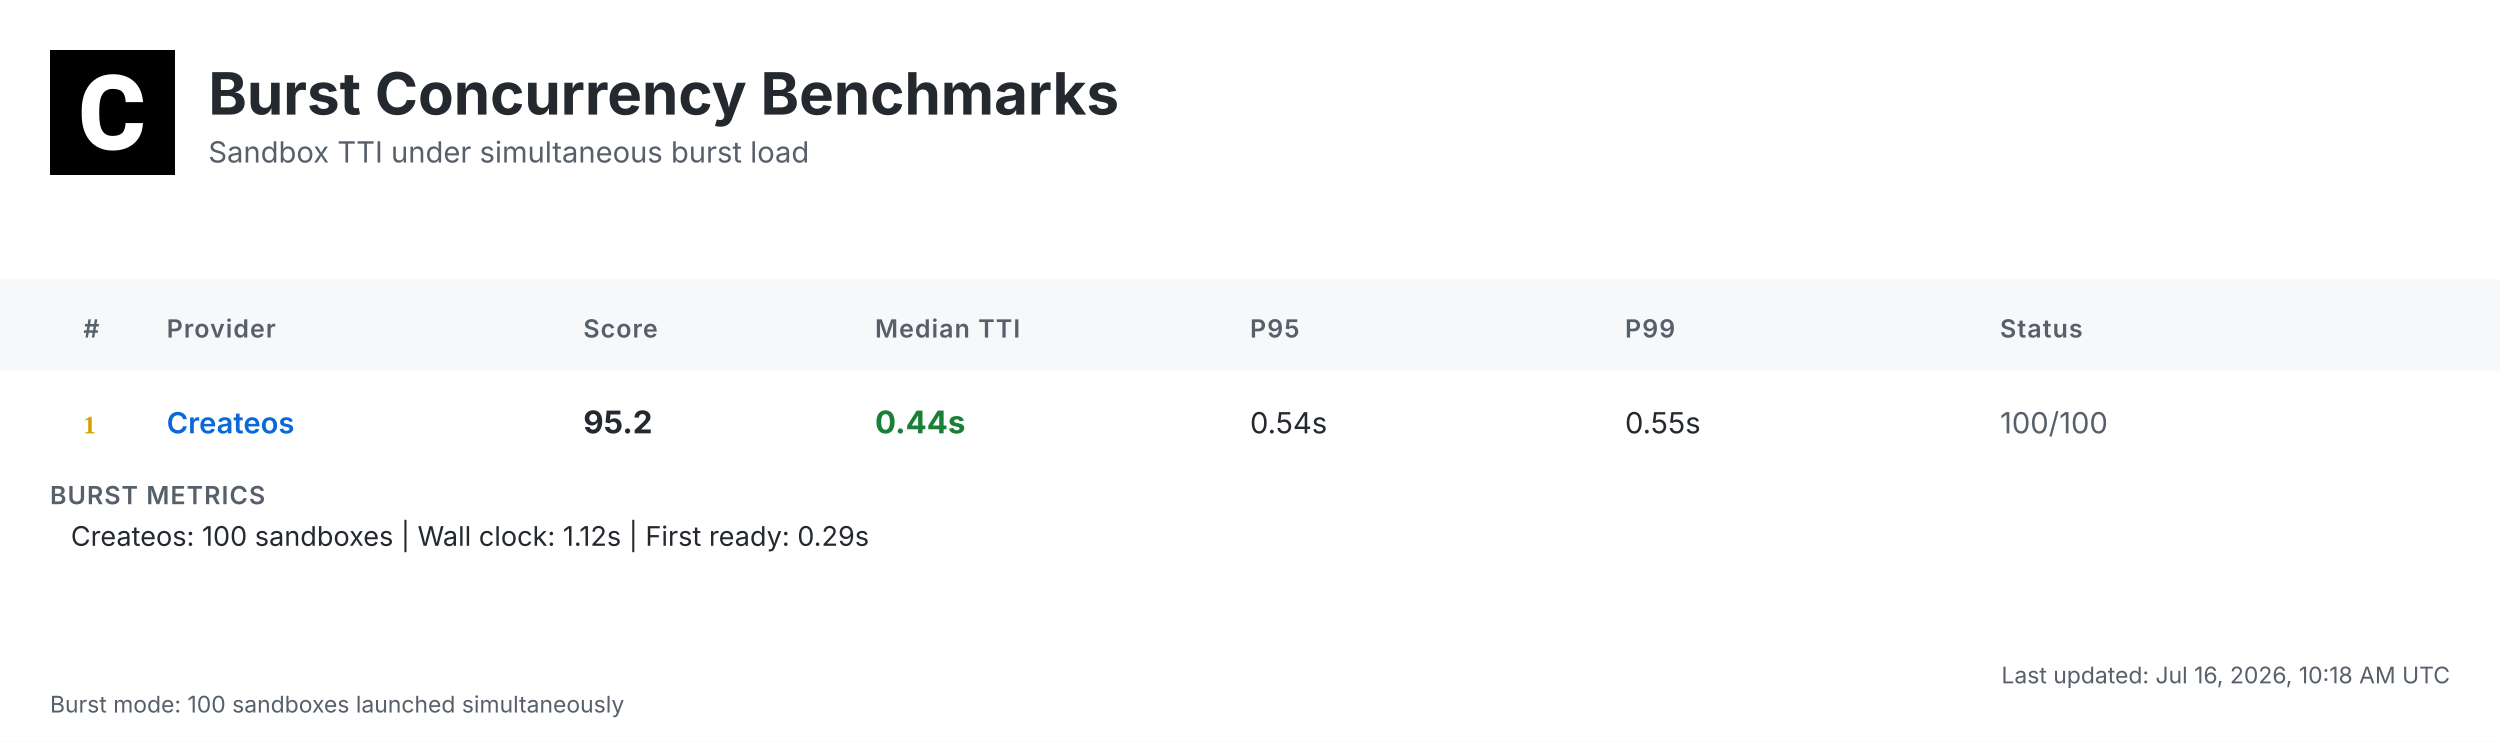
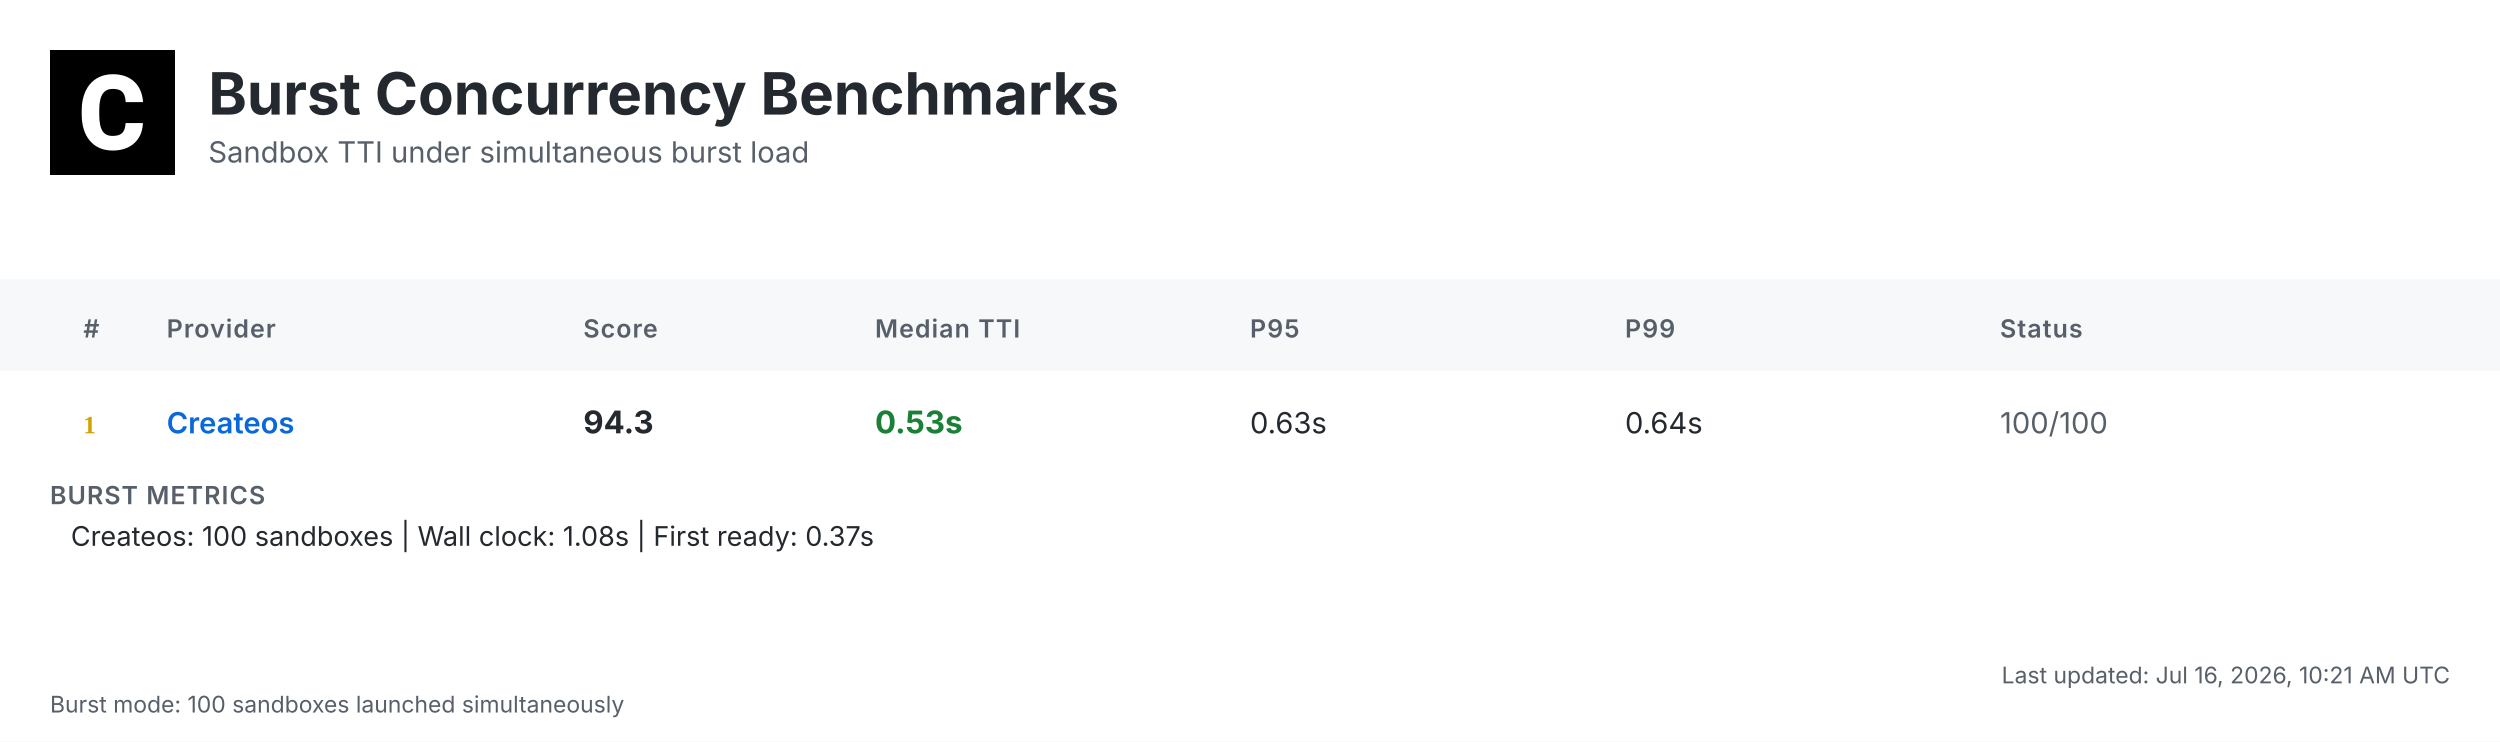
<svg xmlns="http://www.w3.org/2000/svg" width="1200" height="356" viewBox="0 0 1200 356">
  <defs>
    <linearGradient id="headerGrad" x1="0%" y1="0%" x2="100%" y2="100%">
      <stop offset="0%" style="stop-color:#f6f8fa;stop-opacity:1" />
      <stop offset="100%" style="stop-color:#ffffff;stop-opacity:1" />
    </linearGradient>
  </defs>
  <style>
    .bg { fill: #ffffff; }
    .header-bg { fill: url(#headerGrad); }
    .table-header-bg { fill: #f6f8fa; }
    .table-header { font: 600 12px 'Inter', 'SF Pro Display', -apple-system, BlinkMacSystemFont, 'Segoe UI', Roboto, Helvetica, Arial, sans-serif; fill: #57606a; text-transform: uppercase; letter-spacing: 0.5px; }
    .row { font: 14px 'Inter', 'SF Pro Display', -apple-system, BlinkMacSystemFont, 'Segoe UI', Roboto, Helvetica, Arial, sans-serif; fill: #24292f; }
    .rank { font-weight: 700; fill: #57606a; }
    .rank-1 { fill: #d4a000; }
    .rank-2 { fill: #8a8a8a; }
    .rank-3 { fill: #a0522d; }
    .provider { font-weight: 600; fill: #0969da; }
    .median { font-weight: 700; font-size: 15px; }
    .fast { fill: #1a7f37; }
    .medium { fill: #9a6700; }
    .slow { fill: #cf222e; }
    .status { fill: #57606a; }
    .divider { stroke: #d0d7de; stroke-width: 1; }
    .border { stroke: #d0d7de; stroke-width: 1; fill: none; }
    .timestamp { font: 11px 'Inter', 'SF Pro Display', -apple-system, BlinkMacSystemFont, 'Segoe UI', Roboto, Helvetica, Arial, sans-serif; fill: #57606a; }
    .title { font: bold 28px 'Inter', 'SF Pro Display', -apple-system, BlinkMacSystemFont, 'Segoe UI', Roboto, Helvetica, Arial, sans-serif; fill: #24292f; }
    .subtitle { font: 14px 'Inter', 'SF Pro Display', -apple-system, BlinkMacSystemFont, 'Segoe UI', Roboto, Helvetica, Arial, sans-serif; fill: #57606a; }
    .logo { fill: #24292f; }
    .metrics-label { font: 600 12px 'Inter', 'SF Pro Display', -apple-system, BlinkMacSystemFont, 'Segoe UI', Roboto, Helvetica, Arial, sans-serif; fill: #57606a; text-transform: uppercase; letter-spacing: 0.5px; }
    .metrics-row { font: 13px 'Inter', 'SF Pro Display', -apple-system, BlinkMacSystemFont, 'Segoe UI', Roboto, Helvetica, Arial, sans-serif; fill: #24292f; }
  </style>
  <rect class="bg" width="1200" height="356" />
  <g transform="translate(24, 24)">
    <rect width="60" height="60" fill="#000000" />
    <g transform="scale(0.035) translate(0, 0)">
      <path fill="#ffffff" d="M1036.26,1002.28h237.87l-.93,19.09c-8.38,110.32-49.81,198.3-123.82,262.07-73.09,63.31-170.84,95.43-290.48,95.43-130.81,0-235.55-44.69-311.43-133.6-74.48-87.98-112.65-209.48-112.65-361.23v-60.51c0-96.83,17.7-183.41,51.68-257.43,34.91-74.95,85.19-133.61,149.89-173.63,64.7-40.04,140.12-60.52,225.3-60.52,117.77,0,214.13,32.12,286.29,95.9,72.62,63.3,114.98,153.61,126.15,267.67l1.86,19.08h-238.34l-.93-15.83c-4.65-59.11-20.95-101.94-47.95-127.08-27-25.6-69.83-38.17-127.08-38.17-61.91,0-107.06,20.95-137.33,65.17-31.65,45.15-47.94,117.77-48.87,215.53v74.48c0,102.41,15.36,177.83,45.62,223.91,28.86,44.22,74.01,65.63,137.79,65.63,58.19,0,101.48-12.57,128.95-38.17,26.99-25.14,43.29-66.1,47.48-121.5l.93-16.3Z" />
    </g>
  </g>
  <text class="title" x="100" y="55">Burst Concurrency Benchmarks</text>
  <text class="subtitle" x="100" y="78">Sandbox TTI under simultaneous burst load</text>
  <rect class="table-header-bg" y="134" width="1200" height="44" />
  <text class="table-header" x="40" y="162">#</text>
  <text class="table-header" x="80" y="162">Provider</text>
  <text class="table-header" x="280" y="162">Score</text>
  <text class="table-header" x="420" y="162">Median TTI</text>
  <text class="table-header" x="600" y="162">P95</text>
  <text class="table-header" x="780" y="162">P99</text>
  <text class="table-header" x="960" y="162">Status</text>
  <text class="rank rank-1" x="40" y="208">1</text>
  <text class="row provider" x="80" y="208">Createos</text>
-   <text class="row median" x="280" y="208">95.2</text>
-   <text class="row median fast" x="420" y="208">0.44s</text>
-   <text class="row" x="600" y="208">0.54s</text>
-   <text class="row" x="780" y="208">0.55s</text>
+   <text class="row median" x="280" y="208">94.3</text>
+   <text class="row median fast" x="420" y="208">0.53s</text>
+   <text class="row" x="600" y="208">0.63s</text>
+   <text class="row" x="780" y="208">0.64s</text>
  <text class="row status" x="960" y="208">100/100</text>
  <text class="metrics-label" x="24" y="242">BURST METRICS</text>
-   <text class="metrics-row" x="34" y="262">Createos: 100 sandboxes | Wall clock: 1.12s | First ready: 0.29s</text>
-   <text class="timestamp" x="1176" y="328" text-anchor="end">Last updated: Jul 16, 2026, 10:18 AM UTC</text>
+   <text class="metrics-row" x="34" y="262">Createos: 100 sandboxes | Wall clock: 1.08s | First ready: 0.37s</text>
+   <text class="timestamp" x="1176" y="328" text-anchor="end">Last updated: Jul 16, 2026, 10:21 AM UTC</text>
  <text class="timestamp" x="24" y="342">Burst mode: 100 sandboxes launched simultaneously</text>
</svg>
